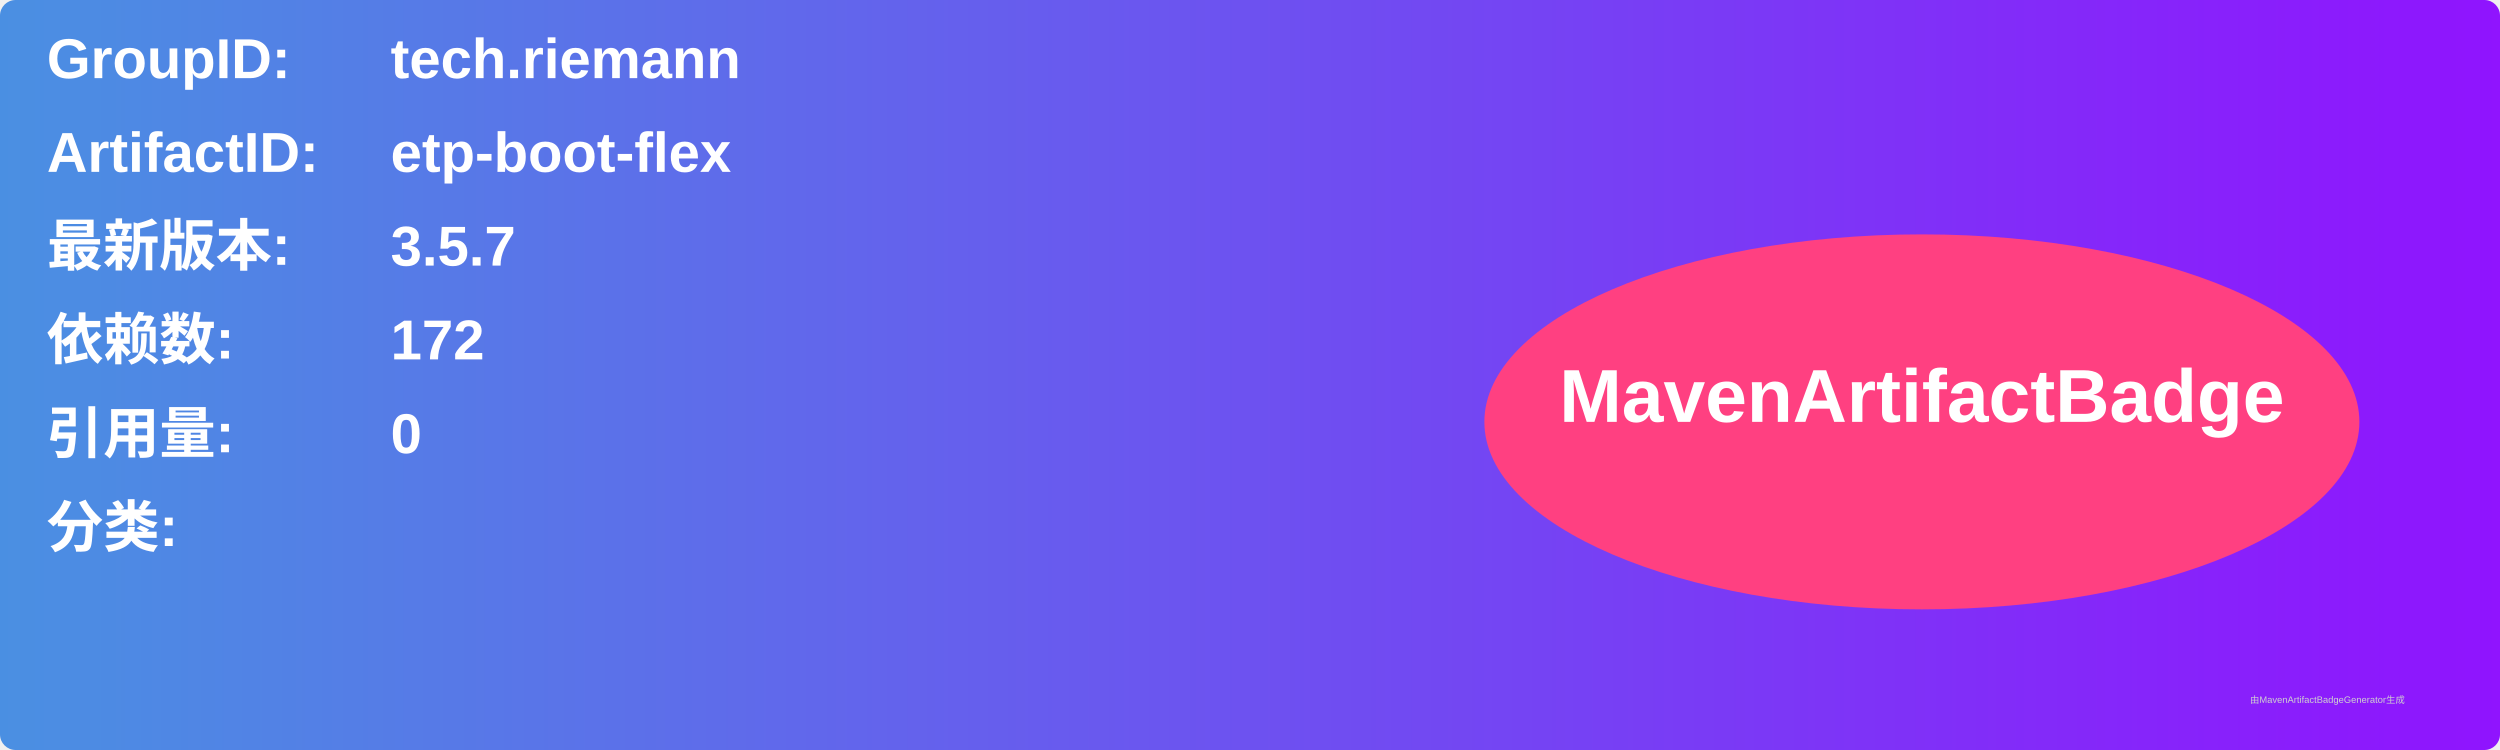
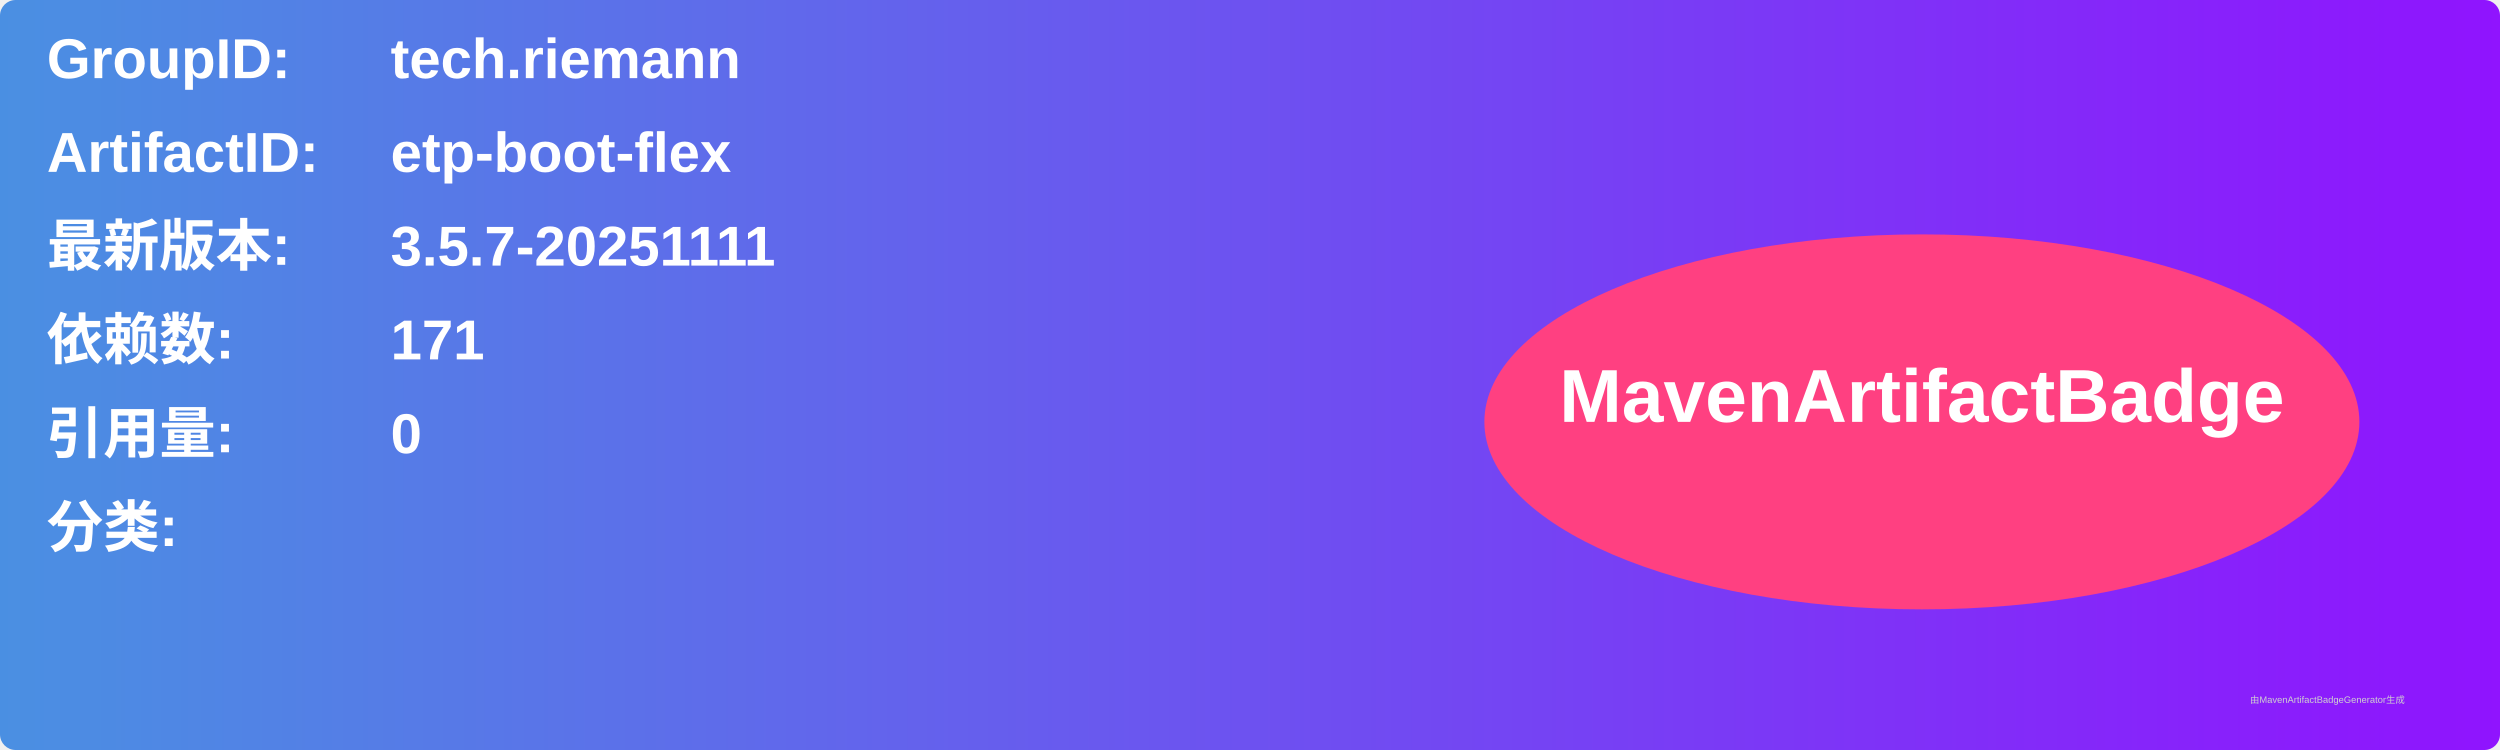
<svg xmlns="http://www.w3.org/2000/svg" width="800" height="240" viewBox="0 0 800 240">
  <linearGradient id="grad" x1="0%" y1="0%" x2="100%" y2="0%">
    <stop offset="0%" stop-color="#4a90e2" />
    <stop offset="100%" stop-color="#9013fe" />
  </linearGradient>
  <rect width="100%" height="100%" rx="5" ry="5" fill="url(#grad)" />
  <g transform="translate(15, 15)">
    <text x="0" y="10" font-family="Arial" font-size="18" fill="white" font-weight="bold" width="260">GroupID:</text>
    <text x="110" y="10" font-family="Arial" font-size="18" fill="white" font-weight="bold" width="460">tech.riemann</text>
    <text x="0" y="40" font-family="Arial" font-size="18" fill="white" font-weight="bold" width="260">ArtifactID:</text>
    <text x="110" y="40" font-family="Arial" font-size="18" fill="white" font-weight="bold" width="460">etp-boot-flex</text>
    <text x="0" y="70" font-family="Arial" font-size="18" fill="white" font-weight="bold">最新版本:</text>
    <text x="110" y="70" font-family="Arial" font-size="18" fill="white" font-weight="bold">
-       <tspan font-weight="bold">3.5.7</tspan>
+       <tspan font-weight="bold">3.5.7-20251111</tspan>
    </text>
    <text x="0" y="100" font-family="Arial" font-size="18" fill="white" font-weight="bold">依赖数: </text>
    <text x="110" y="100" font-family="Arial" font-size="18" fill="white">
-       <tspan font-weight="bold">172</tspan>
+       <tspan font-weight="bold">171</tspan>
    </text>
    <text x="0" y="130" font-family="Arial" font-size="18" fill="white" font-weight="bold">引用量: </text>
    <text x="110" y="130" font-family="Arial" font-size="18" fill="white">
      <tspan font-weight="bold">0</tspan>
    </text>
    <text x="0" y="160" font-family="Arial" font-size="18" fill="white" font-weight="bold">分类:</text>
    <text x="10" y="190" font-family="Arial" font-size="10" fill="white">
      <tspan font-weight="bold" />
    </text>
    <ellipse cx="600" cy="120" rx="140" ry="60" fill="#ff4081" />
    <text x="600" y="120" text-anchor="middle" font-family="Arial" font-size="24" fill="white" font-weight="bold">MavenArtifactBadge</text>
  </g>
  <text x="720" y="225" font-family="Arial" font-size="3" fill="#d0d0d0">由MavenArtifactBadgeGenerator生成</text>
</svg>
